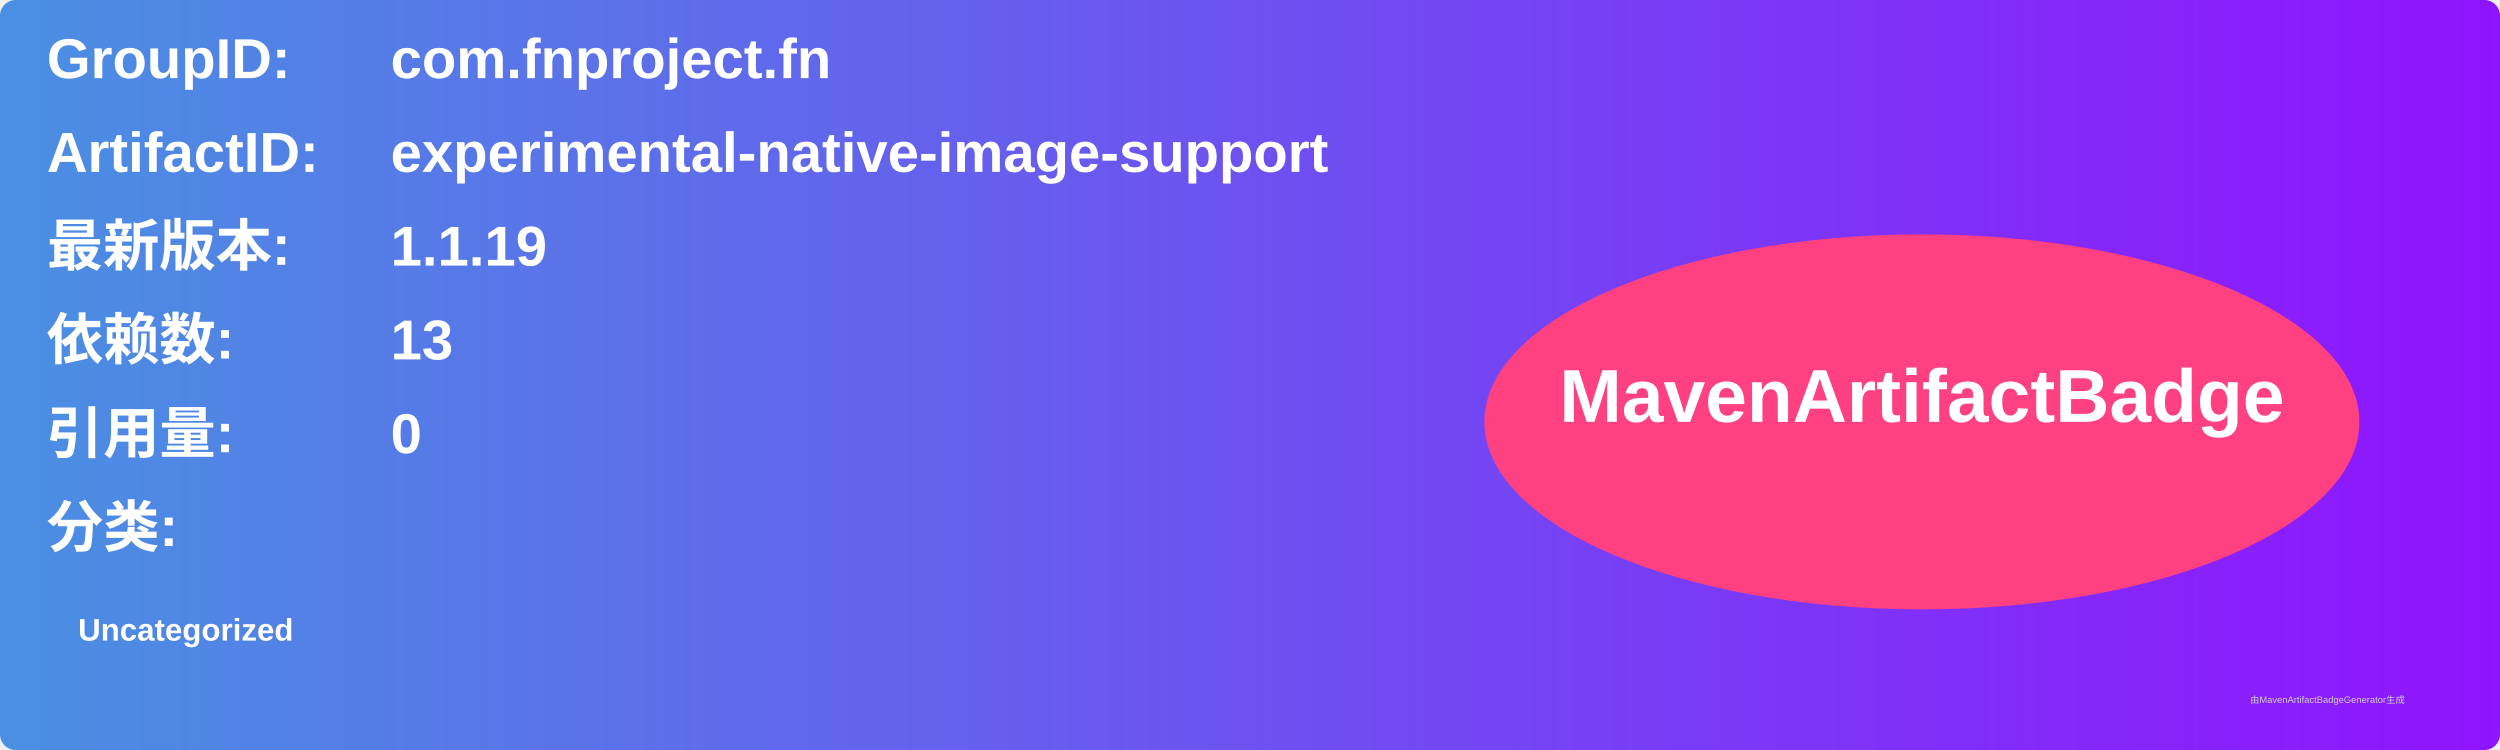
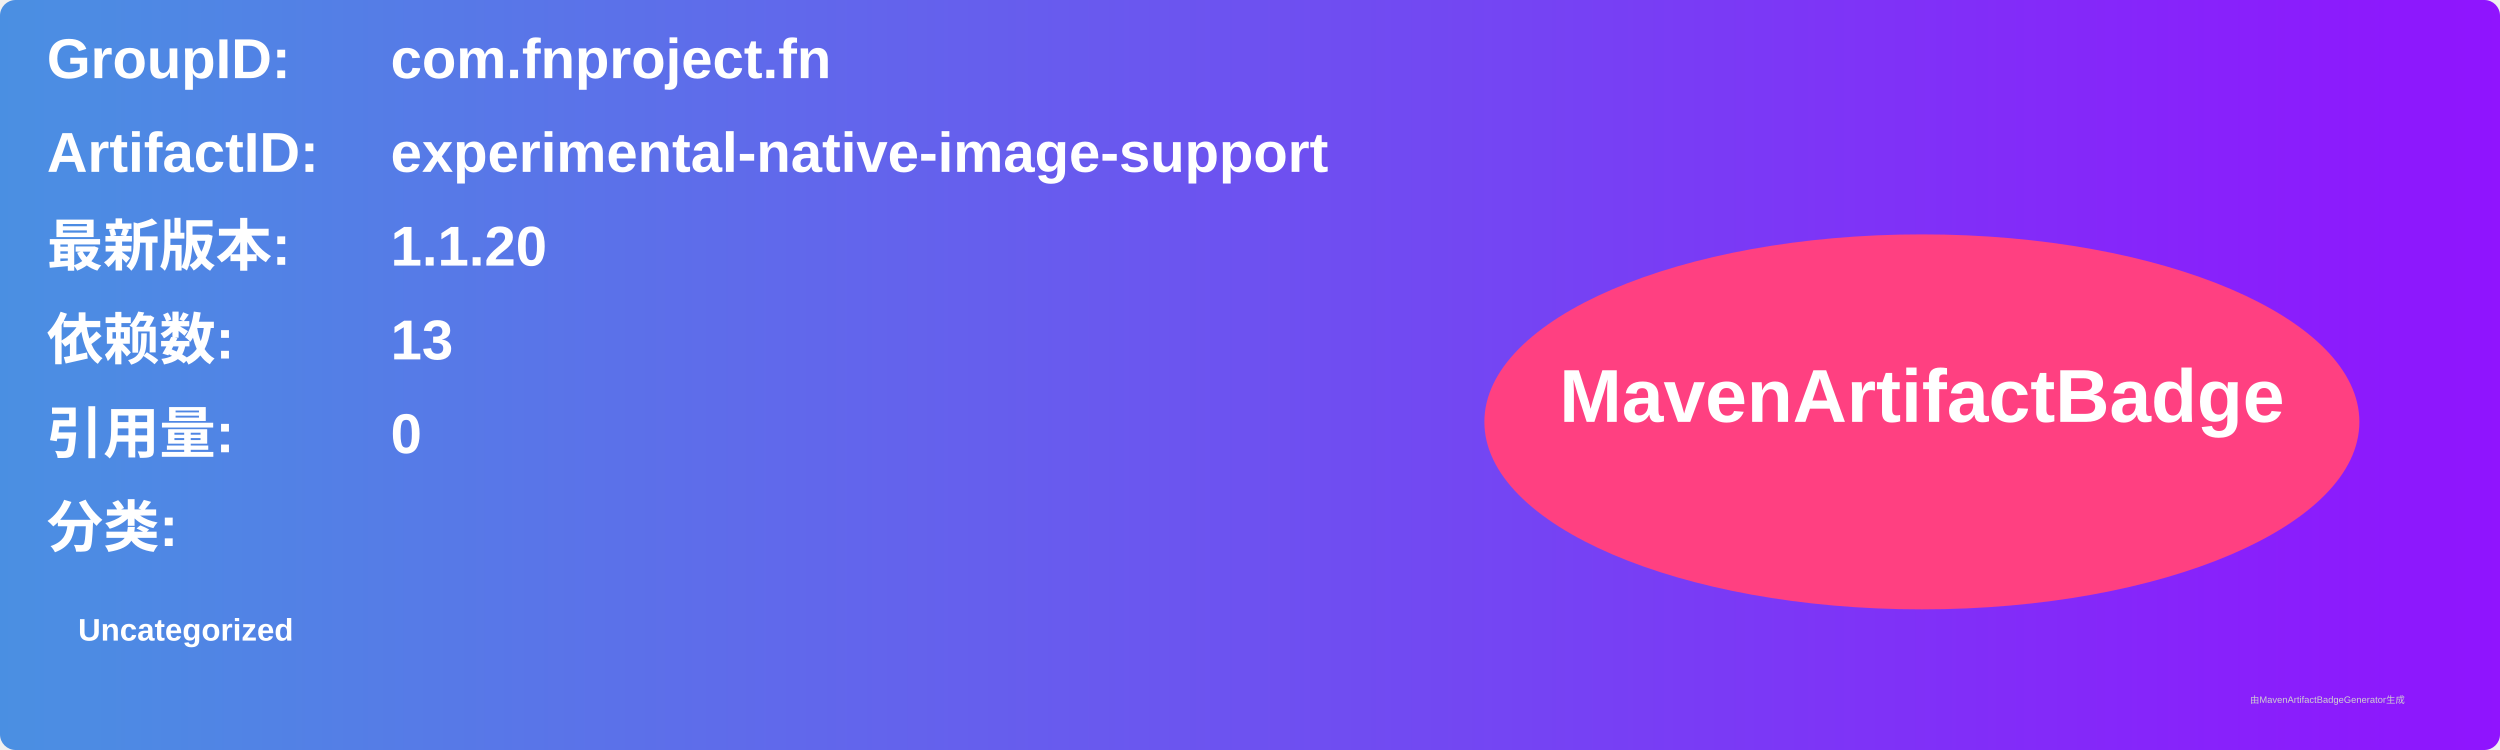
<svg xmlns="http://www.w3.org/2000/svg" width="800" height="240" viewBox="0 0 800 240">
  <linearGradient id="grad" x1="0%" y1="0%" x2="100%" y2="0%">
    <stop offset="0%" stop-color="#4a90e2" />
    <stop offset="100%" stop-color="#9013fe" />
  </linearGradient>
  <rect width="100%" height="100%" rx="5" ry="5" fill="url(#grad)" />
  <g transform="translate(15, 15)">
    <text x="0" y="10" font-family="Arial" font-size="18" fill="white" font-weight="bold" width="260">GroupID:</text>
    <text x="110" y="10" font-family="Arial" font-size="18" fill="white" font-weight="bold" width="460">com.fnproject.fn</text>
    <text x="0" y="40" font-family="Arial" font-size="18" fill="white" font-weight="bold" width="260">ArtifactID:</text>
    <text x="110" y="40" font-family="Arial" font-size="18" fill="white" font-weight="bold" width="460">experimental-native-image-support</text>
    <text x="0" y="70" font-family="Arial" font-size="18" fill="white" font-weight="bold">最新版本:</text>
    <text x="110" y="70" font-family="Arial" font-size="18" fill="white" font-weight="bold">
-       <tspan font-weight="bold">1.1.19</tspan>
+       <tspan font-weight="bold">1.1.20</tspan>
    </text>
    <text x="0" y="100" font-family="Arial" font-size="18" fill="white" font-weight="bold">依赖数: </text>
    <text x="110" y="100" font-family="Arial" font-size="18" fill="white">
      <tspan font-weight="bold">13</tspan>
    </text>
    <text x="0" y="130" font-family="Arial" font-size="18" fill="white" font-weight="bold">引用量: </text>
    <text x="110" y="130" font-family="Arial" font-size="18" fill="white">
      <tspan font-weight="bold">0</tspan>
    </text>
    <text x="0" y="160" font-family="Arial" font-size="18" fill="white" font-weight="bold">分类:</text>
    <text x="10" y="190" font-family="Arial" font-size="10" fill="white">
      <tspan font-weight="bold">Uncategorized</tspan>
    </text>
    <ellipse cx="600" cy="120" rx="140" ry="60" fill="#ff4081" />
    <text x="600" y="120" text-anchor="middle" font-family="Arial" font-size="24" fill="white" font-weight="bold">MavenArtifactBadge</text>
  </g>
  <text x="720" y="225" font-family="Arial" font-size="3" fill="#d0d0d0">由MavenArtifactBadgeGenerator生成</text>
</svg>
